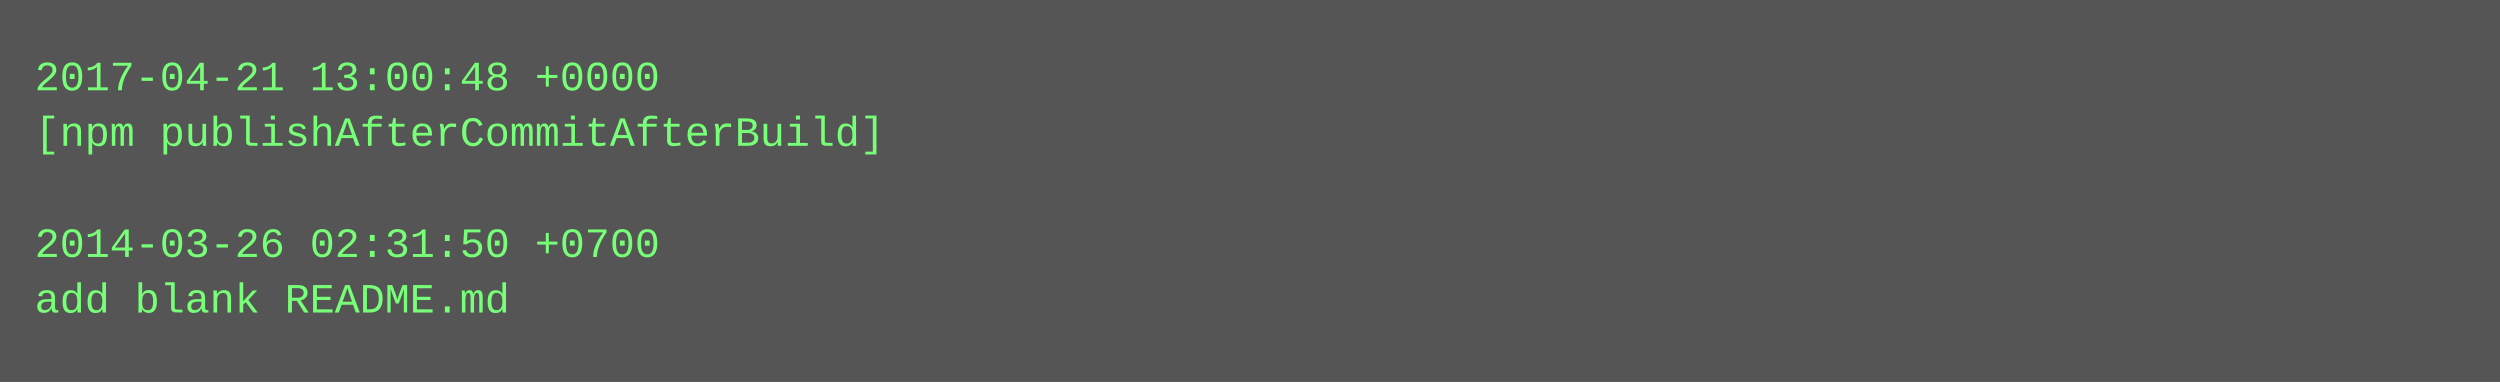
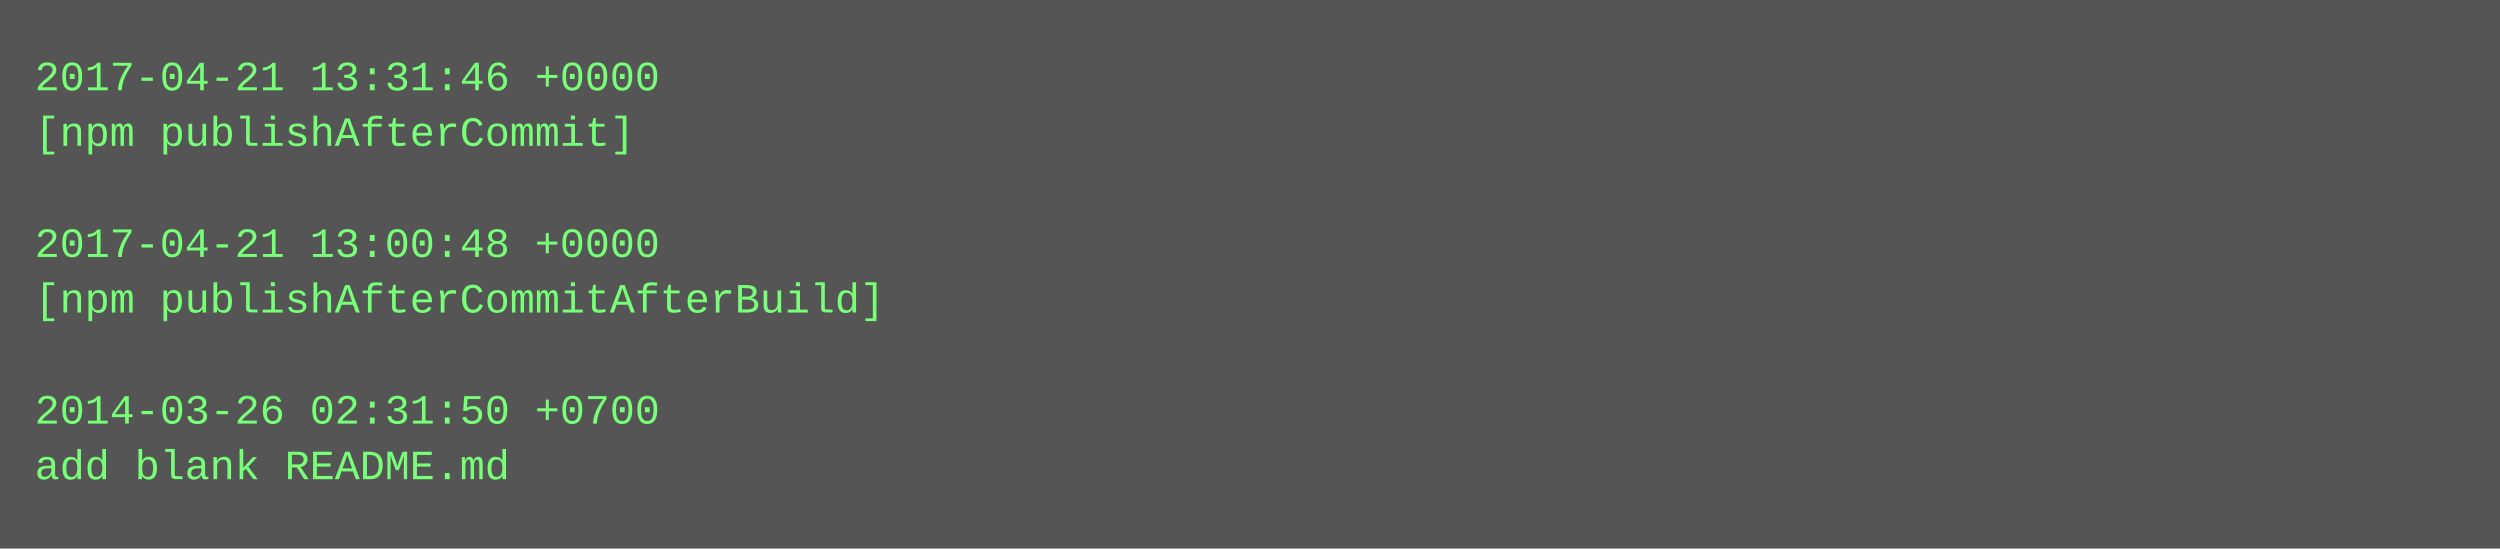
- <svg xmlns="http://www.w3.org/2000/svg" height="110" width="720">
-   <rect height="110" fill="#555" width="720" />
+ <svg xmlns="http://www.w3.org/2000/svg" height="158" width="720">
+   <rect height="158" fill="#555" width="720" />
  <text fill="#7f7" font-family="Courier New" font-size="12" xml:space="preserve">
-     <tspan x="10" y="26">2017-04-21 13:00:48 +0000</tspan>
-     <tspan x="10" y="42">[npm publishAfterCommitAfterBuild]</tspan>
+     <tspan x="10" y="26">2017-04-21 13:31:46 +0000</tspan>
+     <tspan x="10" y="42">[npm publishAfterCommit]</tspan>
    <tspan x="10" y="58" />
-     <tspan x="10" y="74">2014-03-26 02:31:50 +0700</tspan>
-     <tspan x="10" y="90">add blank README.md</tspan>
+     <tspan x="10" y="74">2017-04-21 13:00:48 +0000</tspan>
+     <tspan x="10" y="90">[npm publishAfterCommitAfterBuild]</tspan>
+     <tspan x="10" y="106" />
+     <tspan x="10" y="122">2014-03-26 02:31:50 +0700</tspan>
+     <tspan x="10" y="138">add blank README.md</tspan>
  </text>
</svg>
